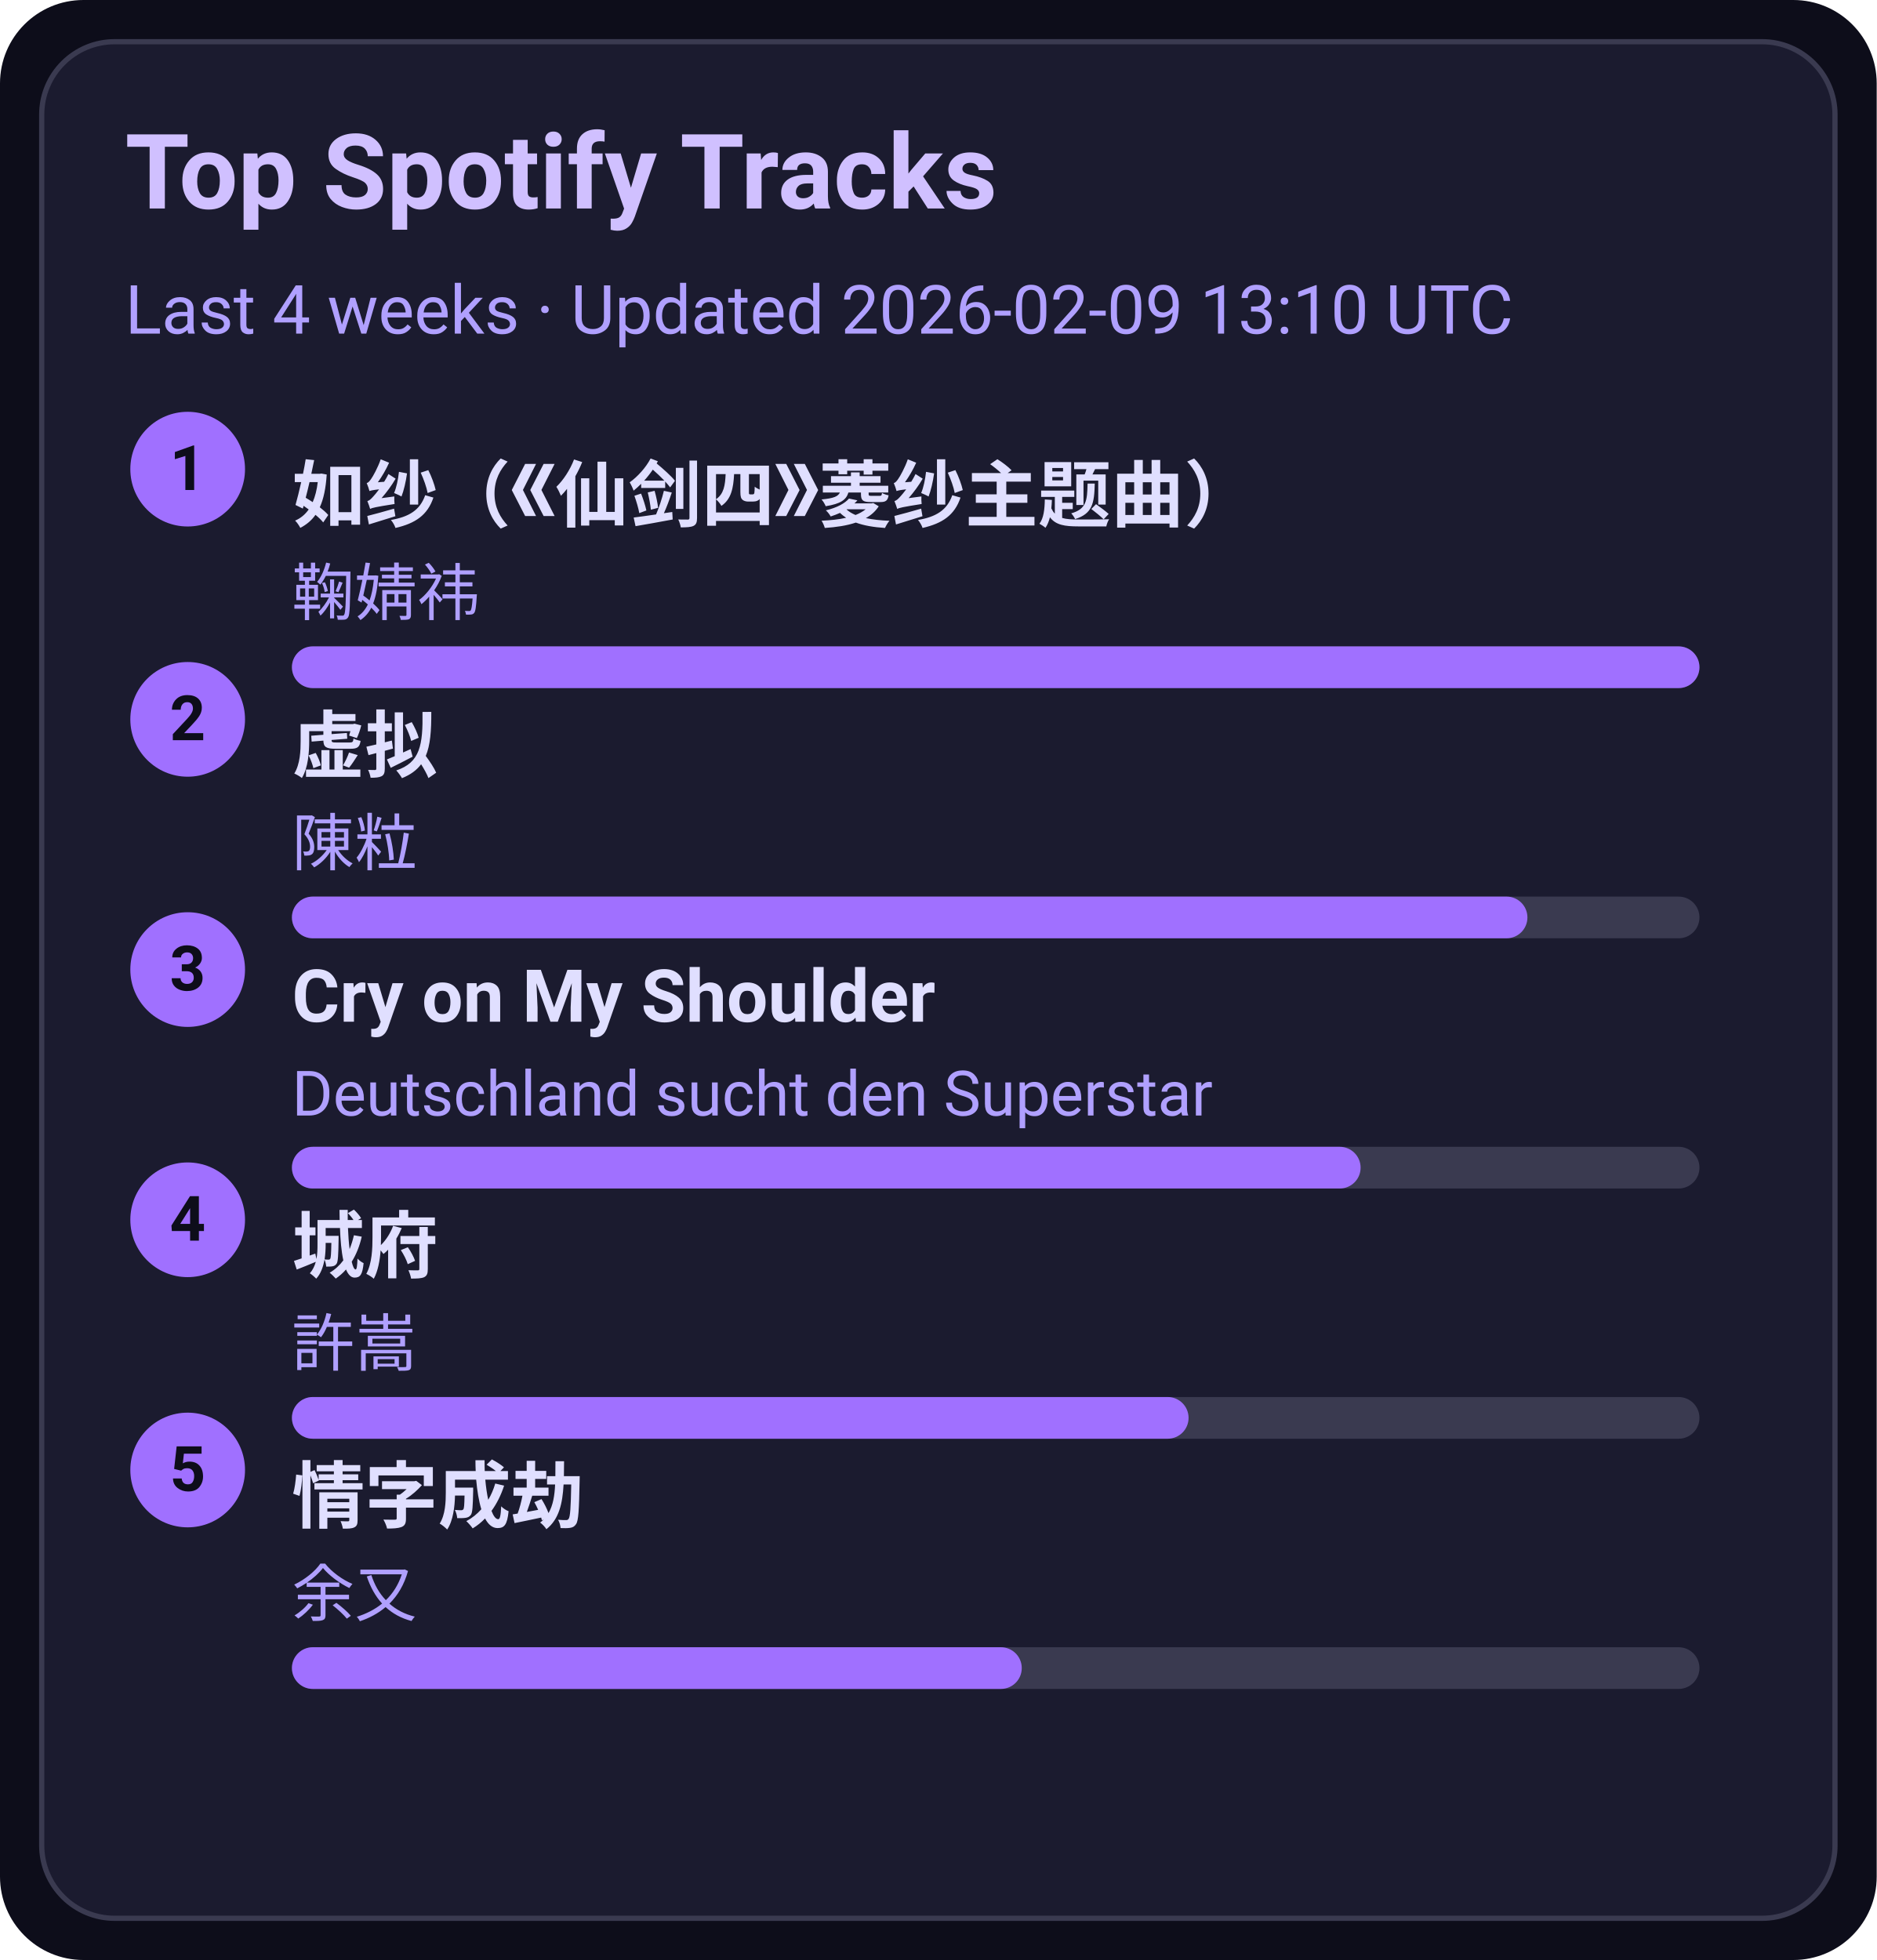
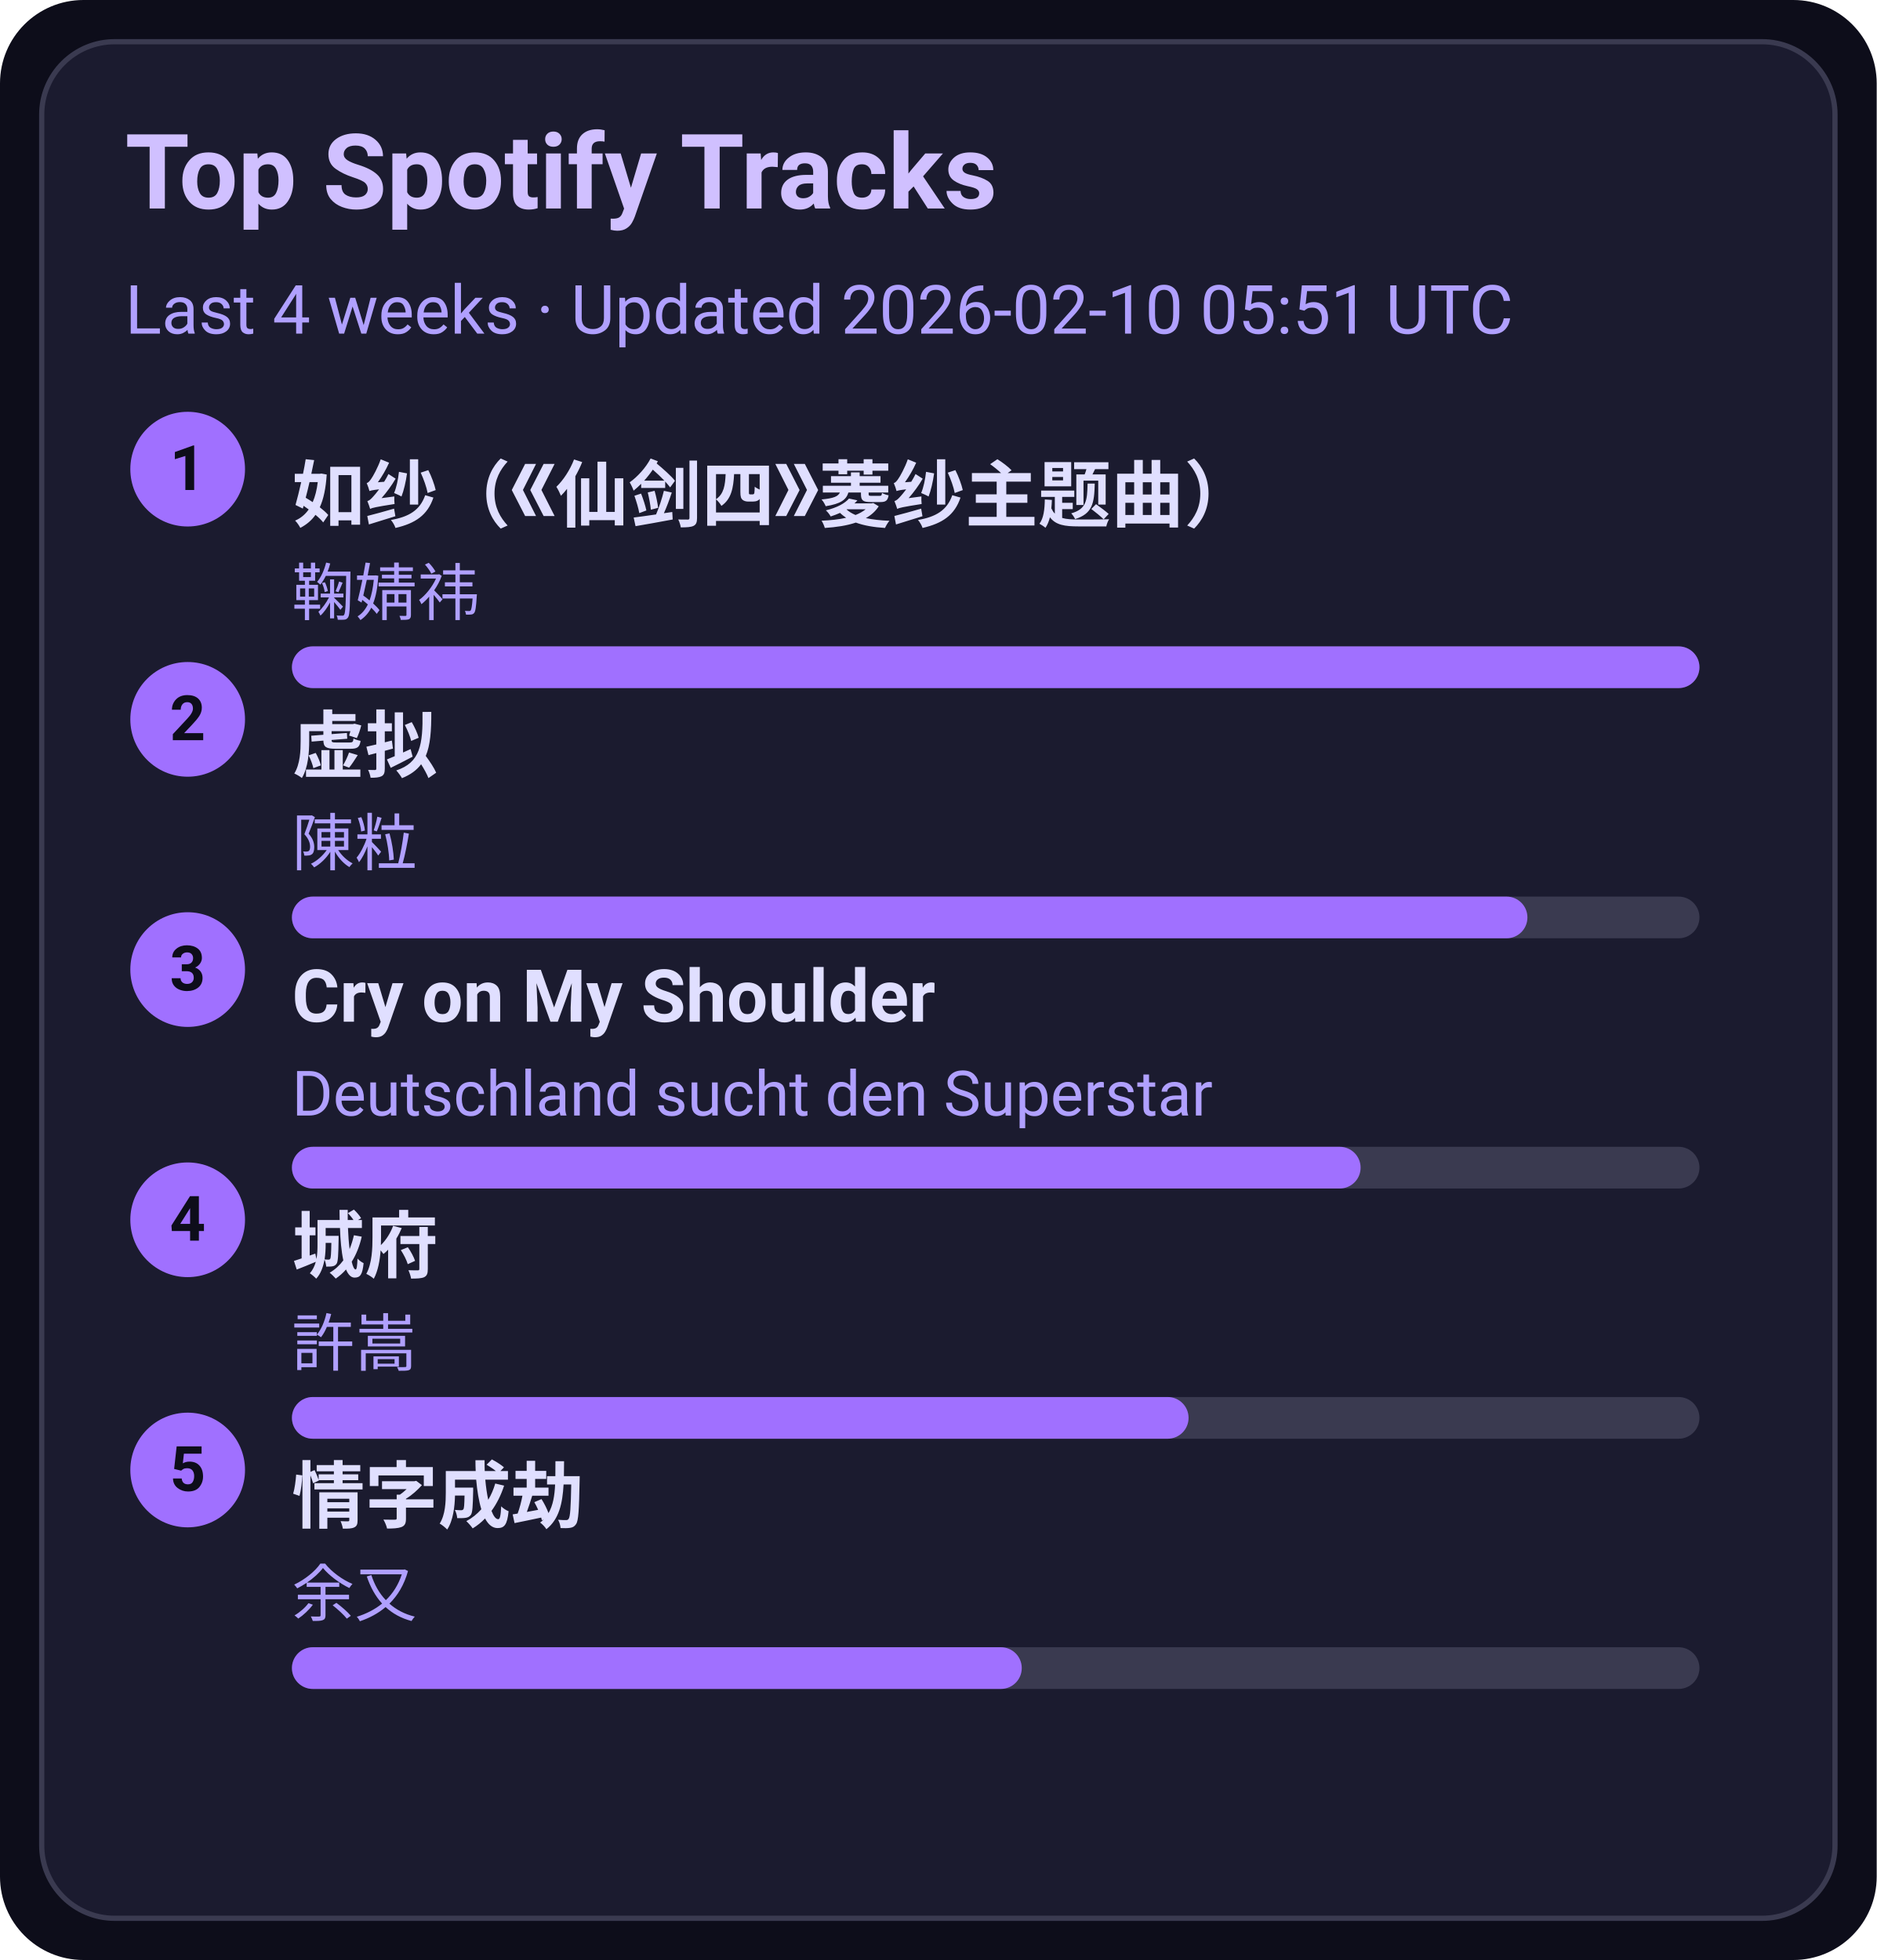
<svg xmlns="http://www.w3.org/2000/svg" width="360" height="376" viewBox="0 0 360 376">
  <style>text{font-family:-apple-system,BlinkMacSystemFont,Segoe UI,Roboto,Ubuntu,Helvetica Neue,Arial,Noto Sans,sans-serif}</style>
  <rect width="360" height="376" rx="16" fill="#0d0d1a" />
  <rect x="8" y="8" width="344" height="360" rx="14" fill="#1b1b2f" stroke="#3a3a50" />
  <text x="24" y="40" font-size="20" fill="#d0c0ff" font-weight="600">Top Spotify Tracks</text>
-   <text x="24" y="64" font-size="13" fill="#b0a0ff">Last 4 weeks · Updated 2026-02-09 13:10 UTC</text>
+   <text x="24" y="64" font-size="13" fill="#b0a0ff">Last 4 weeks · Updated 2026-02-10 05:51 UTC</text>
  <circle cx="36" cy="90" r="11" fill="#a070ff" />
  <text x="36" y="94" text-anchor="middle" font-size="12" fill="#0d0d1a" font-weight="700">1</text>
  <a href="https://open.spotify.com/track/69FUNgvEVkNbHq43lgvdme" target="_blank" rel="noopener noreferrer">
    <text x="56" y="100" font-size="14" fill="#e0dfff" font-weight="600">如纱（《仙剑四》菱纱主题曲）</text>
  </a>
  <text x="56" y="118" font-size="12" fill="#b0a0ff">鞠婧祎</text>
  <rect x="56" y="124" width="270" height="8" rx="4" fill="#3a3a50" />
  <rect x="56" y="124" width="270" height="8" rx="4" fill="#a070ff" />
  <circle cx="36" cy="138" r="11" fill="#a070ff" />
  <text x="36" y="142" text-anchor="middle" font-size="12" fill="#0d0d1a" font-weight="700">2</text>
  <a href="https://open.spotify.com/track/5l9sg05BhpfsdLfRvjGsAf" target="_blank" rel="noopener noreferrer">
    <text x="56" y="148" font-size="14" fill="#e0dfff" font-weight="600">虚拟</text>
  </a>
  <text x="56" y="166" font-size="12" fill="#b0a0ff">陳粒</text>
  <rect x="56" y="172" width="270" height="8" rx="4" fill="#3a3a50" />
  <rect x="56" y="172" width="237" height="8" rx="4" fill="#a070ff" />
  <circle cx="36" cy="186" r="11" fill="#a070ff" />
  <text x="36" y="190" text-anchor="middle" font-size="12" fill="#0d0d1a" font-weight="700">3</text>
  <a href="https://open.spotify.com/track/6usmG2MoD0C0Lc2pNgCVWV" target="_blank" rel="noopener noreferrer">
    <text x="56" y="196" font-size="14" fill="#e0dfff" font-weight="600">Cry on My Shoulder</text>
  </a>
  <text x="56" y="214" font-size="12" fill="#b0a0ff">Deutschland sucht den Superstar</text>
  <rect x="56" y="220" width="270" height="8" rx="4" fill="#3a3a50" />
  <rect x="56" y="220" width="205" height="8" rx="4" fill="#a070ff" />
  <circle cx="36" cy="234" r="11" fill="#a070ff" />
  <text x="36" y="238" text-anchor="middle" font-size="12" fill="#0d0d1a" font-weight="700">4</text>
  <a href="https://open.spotify.com/track/4AmlSf7hye0QVpnHCcEoEw" target="_blank" rel="noopener noreferrer">
    <text x="56" y="244" font-size="14" fill="#e0dfff" font-weight="600">城府</text>
  </a>
  <text x="56" y="262" font-size="12" fill="#b0a0ff">許嵩</text>
  <rect x="56" y="268" width="270" height="8" rx="4" fill="#3a3a50" />
  <rect x="56" y="268" width="172" height="8" rx="4" fill="#a070ff" />
  <circle cx="36" cy="282" r="11" fill="#a070ff" />
  <text x="36" y="286" text-anchor="middle" font-size="12" fill="#0d0d1a" font-weight="700">5</text>
  <a href="https://open.spotify.com/track/6PLof7Z5mvbp9im83J4m3m" target="_blank" rel="noopener noreferrer">
    <text x="56" y="292" font-size="14" fill="#e0dfff" font-weight="600">情字成劫</text>
  </a>
  <text x="56" y="310" font-size="12" fill="#b0a0ff">余又</text>
  <rect x="56" y="316" width="270" height="8" rx="4" fill="#3a3a50" />
  <rect x="56" y="316" width="140" height="8" rx="4" fill="#a070ff" />
</svg>
